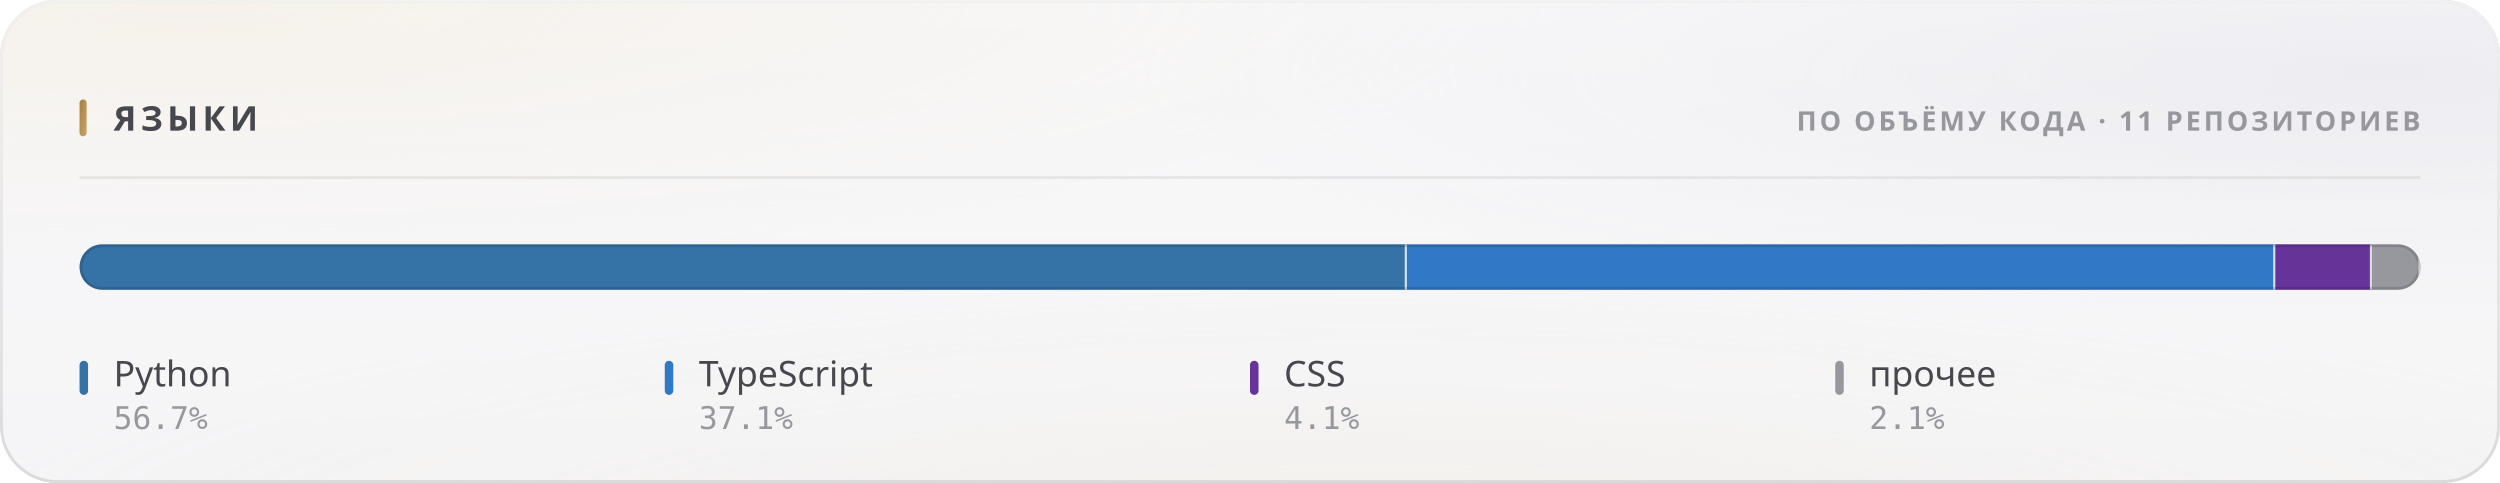
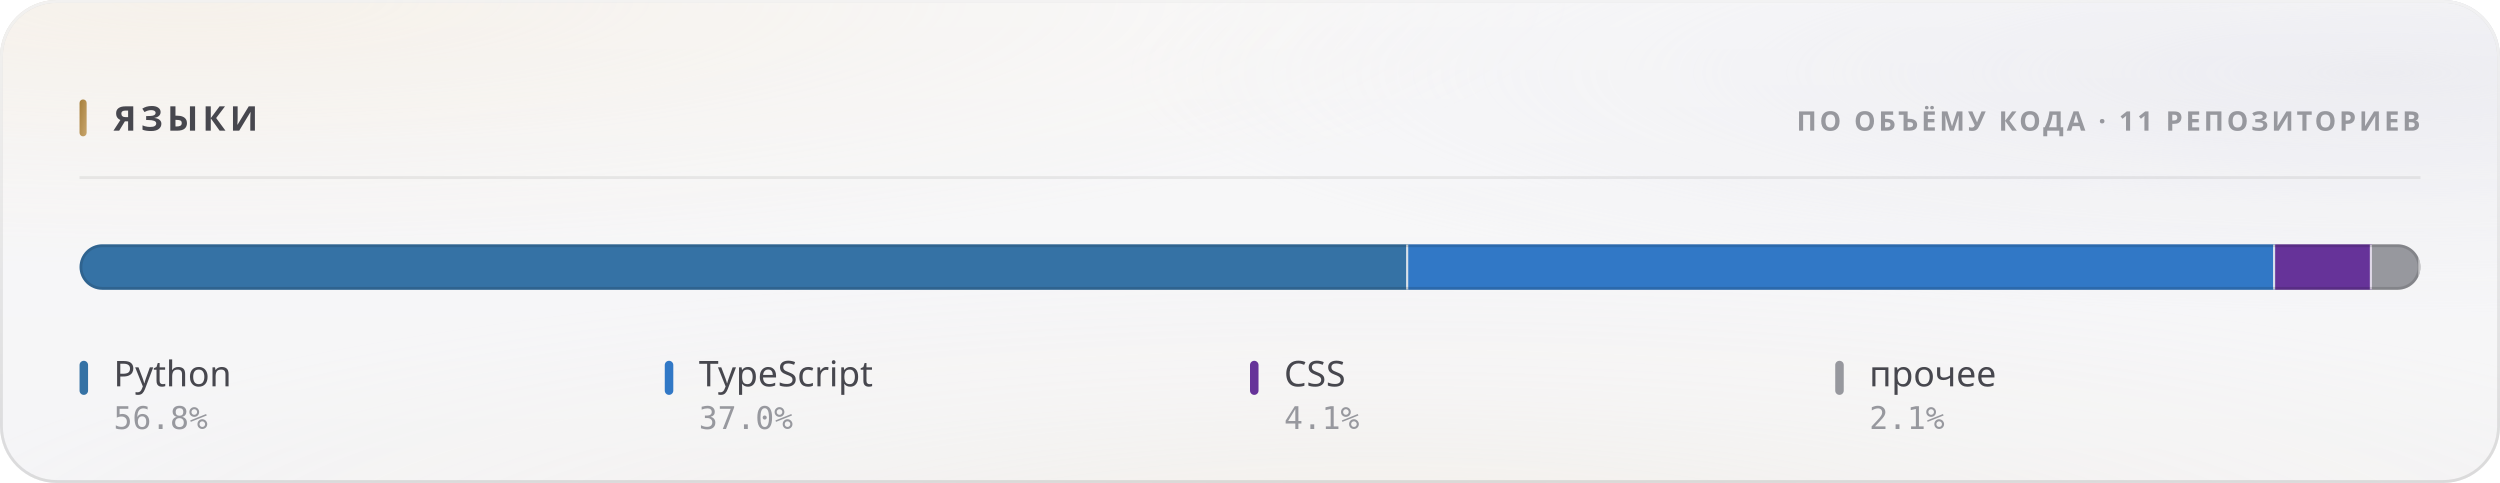
<svg xmlns="http://www.w3.org/2000/svg" width="880" height="170" viewBox="0 0 880 170" role="img">
  <style>
  text { font-family: -apple-system, BlinkMacSystemFont, 'Segoe UI', 'Noto Sans', Helvetica, Arial, sans-serif; }
  .mono { font-family: ui-monospace, 'SF Mono', 'Cascadia Mono', 'DejaVu Sans Mono', Menlo, Consolas, monospace; font-variant-numeric: tabular-nums; }
  .caps { letter-spacing: .1em; text-transform: uppercase; }

  @keyframes sheen  { from { transform: translateX(-120%); } to { transform: translateX(260%); } }
  @keyframes rise   { from { opacity: 0; transform: translateY(6px); } to { opacity: 1; transform: none; } }
  @keyframes slide  { from { opacity: 0; transform: translateX(-8px); } to { opacity: 1; transform: none; } }
  @keyframes grow   { from { transform: scaleY(0); } to { transform: scaleY(1); } }
  @keyframes widen  { from { transform: scaleX(0); } to { transform: scaleX(1); } }
  @keyframes draw   { from { stroke-dashoffset: 200; } to { stroke-dashoffset: 0; } }

  .sheen { animation: sheen 5.5s cubic-bezier(.45,0,.2,1) infinite; }
  .rise  { animation: rise .5s cubic-bezier(.16,1,.3,1) both; }
  .slide { animation: slide .42s cubic-bezier(.16,1,.3,1) both; }
  .bar   { transform-box: fill-box; transform-origin: 50% 100%;
           animation: grow .62s cubic-bezier(.16,1,.3,1) both; }
  .fill  { transform-box: fill-box; transform-origin: 0% 50%;
           animation: widen .8s cubic-bezier(.16,1,.3,1) both; }
  /* The hidden start state lives in the keyframes, never in the static rule.
     A renderer that ignores CSS animations then falls back to the FINISHED
     state — a drawn line, visible text — instead of an empty panel. */
  .spark { stroke-dasharray: 200;
           animation: draw 1.1s cubic-bezier(.16,1,.3,1) both; }

  @media (prefers-reduced-motion: reduce) {
    .sheen { animation: none; opacity: 0; }
    .rise, .slide, .bar, .fill, .spark { animation: none; opacity: 1; transform: none;
                                         stroke-dashoffset: 0; }
  }</style>
  <defs>
    <filter id="grain5" x="0" y="0" width="100%" height="100%">
      <feTurbulence type="fractalNoise" baseFrequency="0.85" numOctaves="3" stitchTiles="stitch" />
      <feColorMatrix type="saturate" values="0" />
    </filter>
    <linearGradient id="accent1" x1="0" y1="0" x2="1" y2="1">
      <stop offset="0%" stop-color="#a67f3b" />
      <stop offset="100%" stop-color="#c8a56c" />
    </linearGradient>
    <radialGradient id="aurora6" cx="0.08" cy="0" r="0.55">
      <stop offset="0%" stop-color="#e7c99a" stop-opacity="0.28" />
      <stop offset="55%" stop-color="#e7c99a" stop-opacity="0.098" />
      <stop offset="100%" stop-color="#e7c99a" stop-opacity="0" />
    </radialGradient>
    <radialGradient id="aurora7" cx="0.95" cy="0.15" r="0.5">
      <stop offset="0%" stop-color="#ccccdb" stop-opacity="0.45" />
      <stop offset="55%" stop-color="#ccccdb" stop-opacity="0.158" />
      <stop offset="100%" stop-color="#ccccdb" stop-opacity="0" />
    </radialGradient>
    <radialGradient id="aurora8" cx="0.55" cy="1.15" r="0.6">
      <stop offset="0%" stop-color="#ead4b3" stop-opacity="0.2" />
      <stop offset="55%" stop-color="#ead4b3" stop-opacity="0.07" />
      <stop offset="100%" stop-color="#ead4b3" stop-opacity="0" />
    </radialGradient>
    <linearGradient id="glass2" x1="0" y1="0" x2="0" y2="1">
      <stop offset="0%" stop-color="#ffffff" stop-opacity="0.42" />
      <stop offset="100%" stop-color="#ffffff" stop-opacity="0.16" />
    </linearGradient>
    <linearGradient id="rim3" x1="0" y1="0" x2="0" y2="1">
      <stop offset="0%" stop-color="#ffffff" stop-opacity="0.7" />
      <stop offset="100%" stop-color="#ffffff" stop-opacity="0.15" />
    </linearGradient>
    <linearGradient id="spec4" x1="0" y1="0" x2="1" y2="0">
      <stop offset="0%" stop-color="#ffffff" stop-opacity="0" />
      <stop offset="35%" stop-color="#ffffff" stop-opacity="0.72" />
      <stop offset="70%" stop-color="#ffffff" stop-opacity="0.252" />
      <stop offset="100%" stop-color="#ffffff" stop-opacity="0" />
    </linearGradient>
    <clipPath id="barclip9">
      <rect x="28" y="86" width="824" height="16" rx="8" />
    </clipPath>
  </defs>
  <rect width="880" height="170" rx="20" fill="#f3f3f5" />
  <rect width="880" height="170" rx="20" fill="url(#aurora6)" />
  <rect width="880" height="170" rx="20" fill="url(#aurora7)" />
  <rect width="880" height="170" rx="20" fill="url(#aurora8)" />
  <rect width="880" height="170" rx="20" fill="url(#glass2)" />
  <rect width="880" height="170" rx="20" filter="url(#grain5)" opacity="0.06" style="mix-blend-mode:overlay" />
  <rect x=".5" y=".5" width="879" height="169" rx="19.5" fill="none" stroke="rgba(10,10,12,0.14)" />
  <rect x=".5" y=".5" width="879" height="169" rx="19.5" fill="none" stroke="url(#rim3)" />
  <path d="M20 1 H860" stroke="url(#spec4)" stroke-width="1.2" fill="none" />
  <rect x="28" y="35" width="2.5" height="13" rx="1.25" fill="url(#accent1)" />
  <text x="40" y="46" font-size="12" font-weight="700" fill="#47474e" letter-spacing="0.13em">ЯЗЫКИ</text>
  <text x="852" y="46" font-size="9.5" font-weight="600" fill="#97989e" text-anchor="end" letter-spacing="0.11em">ПО ОБЪЁМУ КОДА · 11 РЕПОЗИТОРИЕВ</text>
  <path d="M28 62.5 H852" stroke="rgba(10,10,12,0.07)" stroke-width="1" />
  <g clip-path="url(#barclip9)">
    <g class="fill">
-       <rect x="28.00" y="86" width="467.22" height="16" fill="#3572A5" />
-       <rect x="494.47" y="86" width="1.5" height="16" fill="#f3f3f5" opacity=".85" />
-       <rect x="495.22" y="86" width="305.68" height="16" fill="#3178c6" />
-       <rect x="800.15" y="86" width="1.5" height="16" fill="#f3f3f5" opacity=".85" />
-       <rect x="800.90" y="86" width="34.04" height="16" fill="#663399" />
-       <rect x="834.19" y="86" width="1.5" height="16" fill="#f3f3f5" opacity=".85" />
-       <rect x="834.94" y="86" width="17.06" height="16" fill="#97989e" />
+       <rect x="28.00" y="86" width="467.69" height="16" fill="#3572A5" />
+       <rect x="494.94" y="86" width="1.5" height="16" fill="#f3f3f5" opacity=".85" />
+       <rect x="495.69" y="86" width="305.17" height="16" fill="#3178c6" />
+       <rect x="800.10" y="86" width="1.5" height="16" fill="#f3f3f5" opacity=".85" />
+       <rect x="800.85" y="86" width="34.07" height="16" fill="#663399" />
+       <rect x="834.18" y="86" width="1.5" height="16" fill="#f3f3f5" opacity=".85" />
+       <rect x="834.93" y="86" width="17.07" height="16" fill="#97989e" />
      <rect x="851.25" y="86" width="1.5" height="16" fill="#f3f3f5" opacity=".85" />
    </g>
  </g>
  <rect x="28.5" y="86.5" width="823" height="15" rx="7.5" fill="none" stroke="rgba(10,10,12,0.14)" />
  <g class="rise" opacity="1" style=" animation-delay:0.200s;">
    <rect x="28" y="127" width="3" height="12" rx="1.5" fill="#3572A5" />
    <text x="40" y="136" font-size="12.5" font-weight="500" fill="#47474e">Python</text>
-     <text x="40" y="151" font-size="11" font-weight="400" fill="#97989e" class="mono">56.7%</text>
+     <text x="40" y="151" font-size="11" font-weight="400" fill="#97989e" class="mono">56.8%</text>
  </g>
  <g class="rise" opacity="1" style=" animation-delay:0.240s;">
    <rect x="234" y="127" width="3" height="12" rx="1.5" fill="#3178c6" />
    <text x="246" y="136" font-size="12.5" font-weight="500" fill="#47474e">TypeScript</text>
-     <text x="246" y="151" font-size="11" font-weight="400" fill="#97989e" class="mono">37.1%</text>
+     <text x="246" y="151" font-size="11" font-weight="400" fill="#97989e" class="mono">37.0%</text>
  </g>
  <g class="rise" opacity="1" style=" animation-delay:0.280s;">
    <rect x="440" y="127" width="3" height="12" rx="1.5" fill="#663399" />
    <text x="452" y="136" font-size="12.5" font-weight="500" fill="#47474e">CSS</text>
    <text x="452" y="151" font-size="11" font-weight="400" fill="#97989e" class="mono">4.1%</text>
  </g>
  <g class="rise" opacity="1" style=" animation-delay:0.320s;">
    <rect x="646" y="127" width="3" height="12" rx="1.5" fill="#97989e" />
    <text x="658" y="136" font-size="12.5" font-weight="500" fill="#47474e">прочее</text>
    <text x="658" y="151" font-size="11" font-weight="400" fill="#97989e" class="mono">2.1%</text>
  </g>
</svg>
